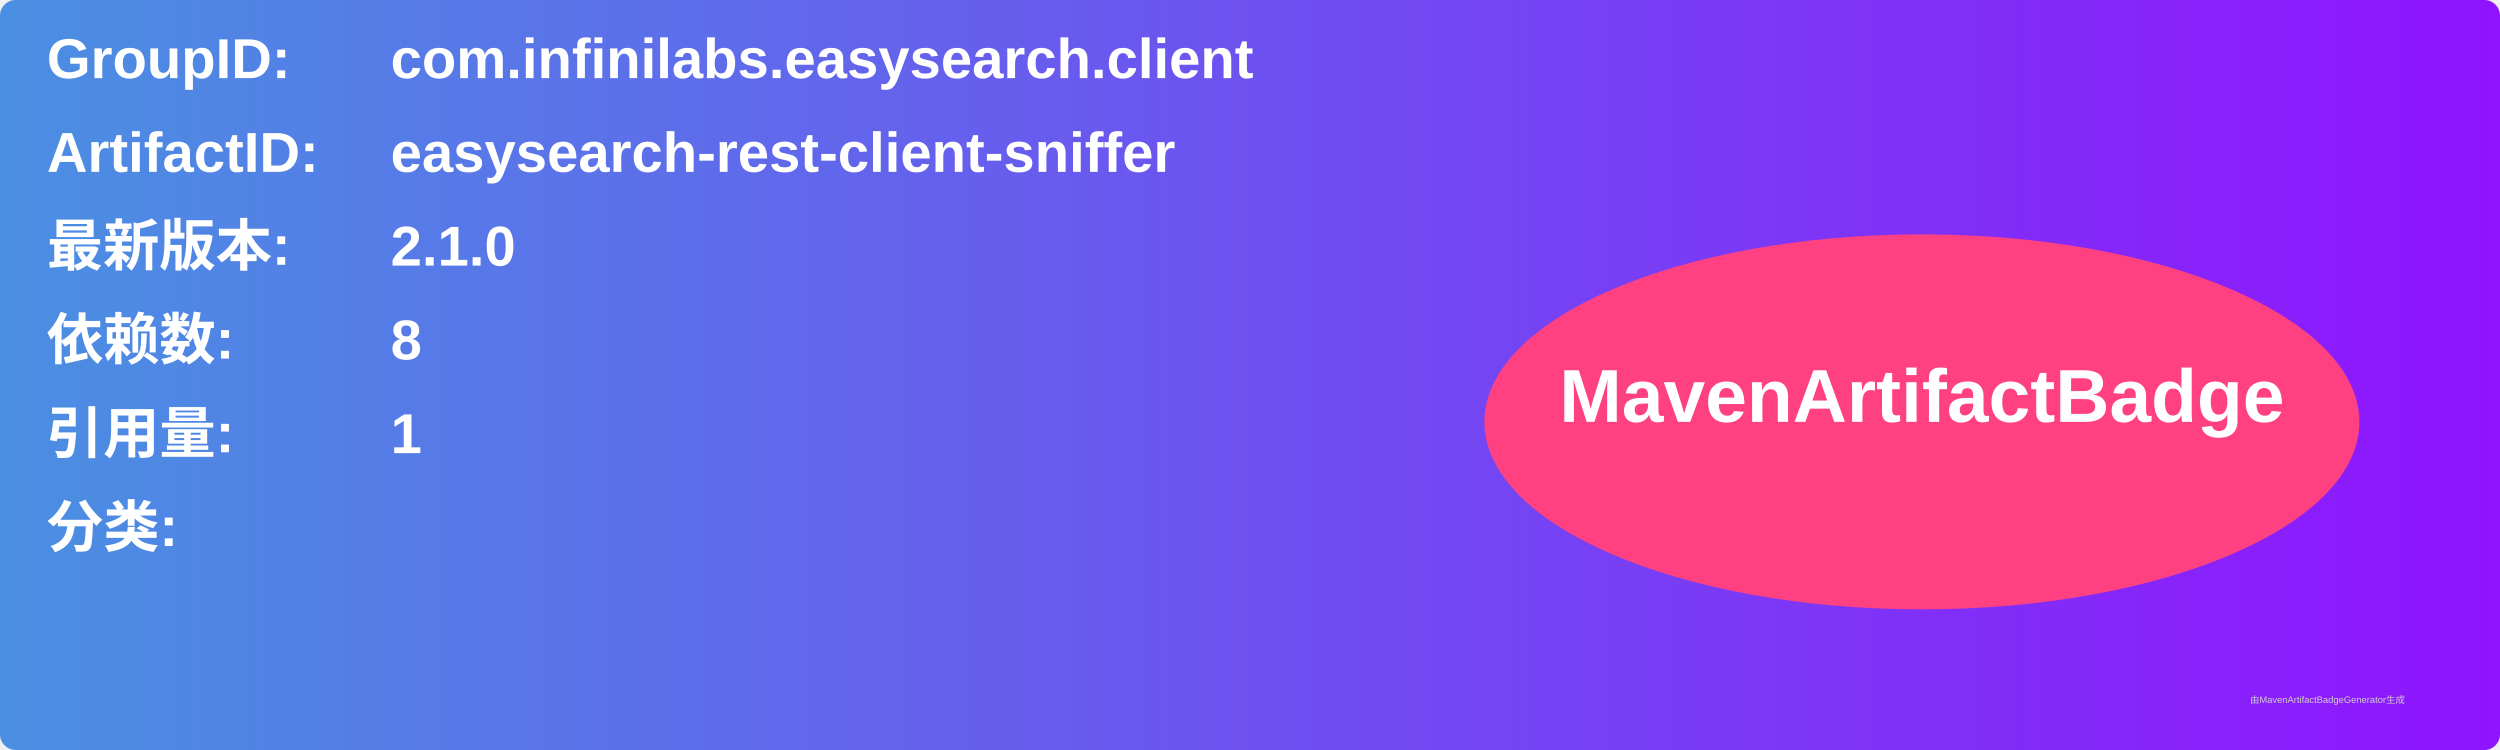
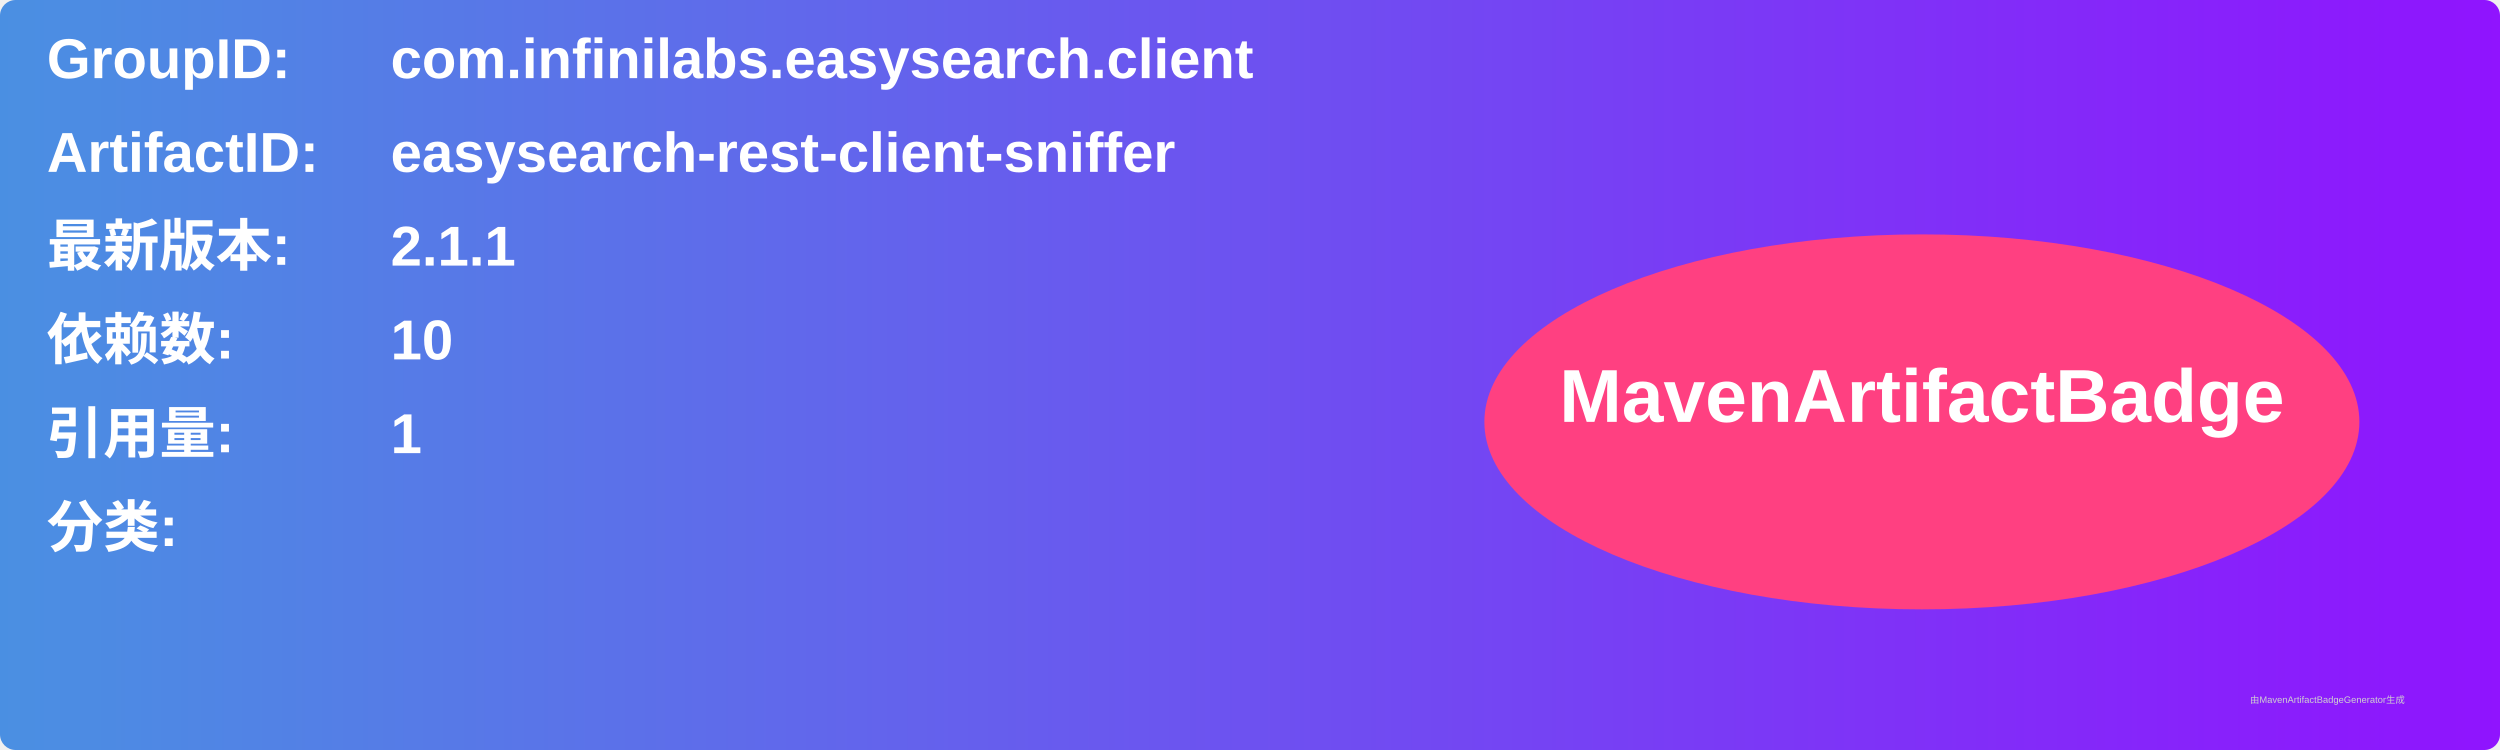
<svg xmlns="http://www.w3.org/2000/svg" width="800" height="240" viewBox="0 0 800 240">
  <linearGradient id="grad" x1="0%" y1="0%" x2="100%" y2="0%">
    <stop offset="0%" stop-color="#4a90e2" />
    <stop offset="100%" stop-color="#9013fe" />
  </linearGradient>
  <rect width="100%" height="100%" rx="5" ry="5" fill="url(#grad)" />
  <g transform="translate(15, 15)">
    <text x="0" y="10" font-family="Arial" font-size="18" fill="white" font-weight="bold" width="260">GroupID:</text>
    <text x="110" y="10" font-family="Arial" font-size="18" fill="white" font-weight="bold" width="460">com.infinilabs.easysearch.client</text>
    <text x="0" y="40" font-family="Arial" font-size="18" fill="white" font-weight="bold" width="260">ArtifactID:</text>
    <text x="110" y="40" font-family="Arial" font-size="18" fill="white" font-weight="bold" width="460">easysearch-rest-client-sniffer</text>
    <text x="0" y="70" font-family="Arial" font-size="18" fill="white" font-weight="bold">最新版本:</text>
    <text x="110" y="70" font-family="Arial" font-size="18" fill="white" font-weight="bold">
-       <tspan font-weight="bold">2.1.0</tspan>
+       <tspan font-weight="bold">2.1.1</tspan>
    </text>
    <text x="0" y="100" font-family="Arial" font-size="18" fill="white" font-weight="bold">依赖数: </text>
    <text x="110" y="100" font-family="Arial" font-size="18" fill="white">
-       <tspan font-weight="bold">8</tspan>
+       <tspan font-weight="bold">10</tspan>
    </text>
    <text x="0" y="130" font-family="Arial" font-size="18" fill="white" font-weight="bold">引用量: </text>
    <text x="110" y="130" font-family="Arial" font-size="18" fill="white">
      <tspan font-weight="bold">1</tspan>
    </text>
    <text x="0" y="160" font-family="Arial" font-size="18" fill="white" font-weight="bold">分类:</text>
    <text x="10" y="190" font-family="Arial" font-size="10" fill="white">
      <tspan font-weight="bold" />
    </text>
    <ellipse cx="600" cy="120" rx="140" ry="60" fill="#ff4081" />
    <text x="600" y="120" text-anchor="middle" font-family="Arial" font-size="24" fill="white" font-weight="bold">MavenArtifactBadge</text>
  </g>
  <text x="720" y="225" font-family="Arial" font-size="3" fill="#d0d0d0">由MavenArtifactBadgeGenerator生成</text>
</svg>
